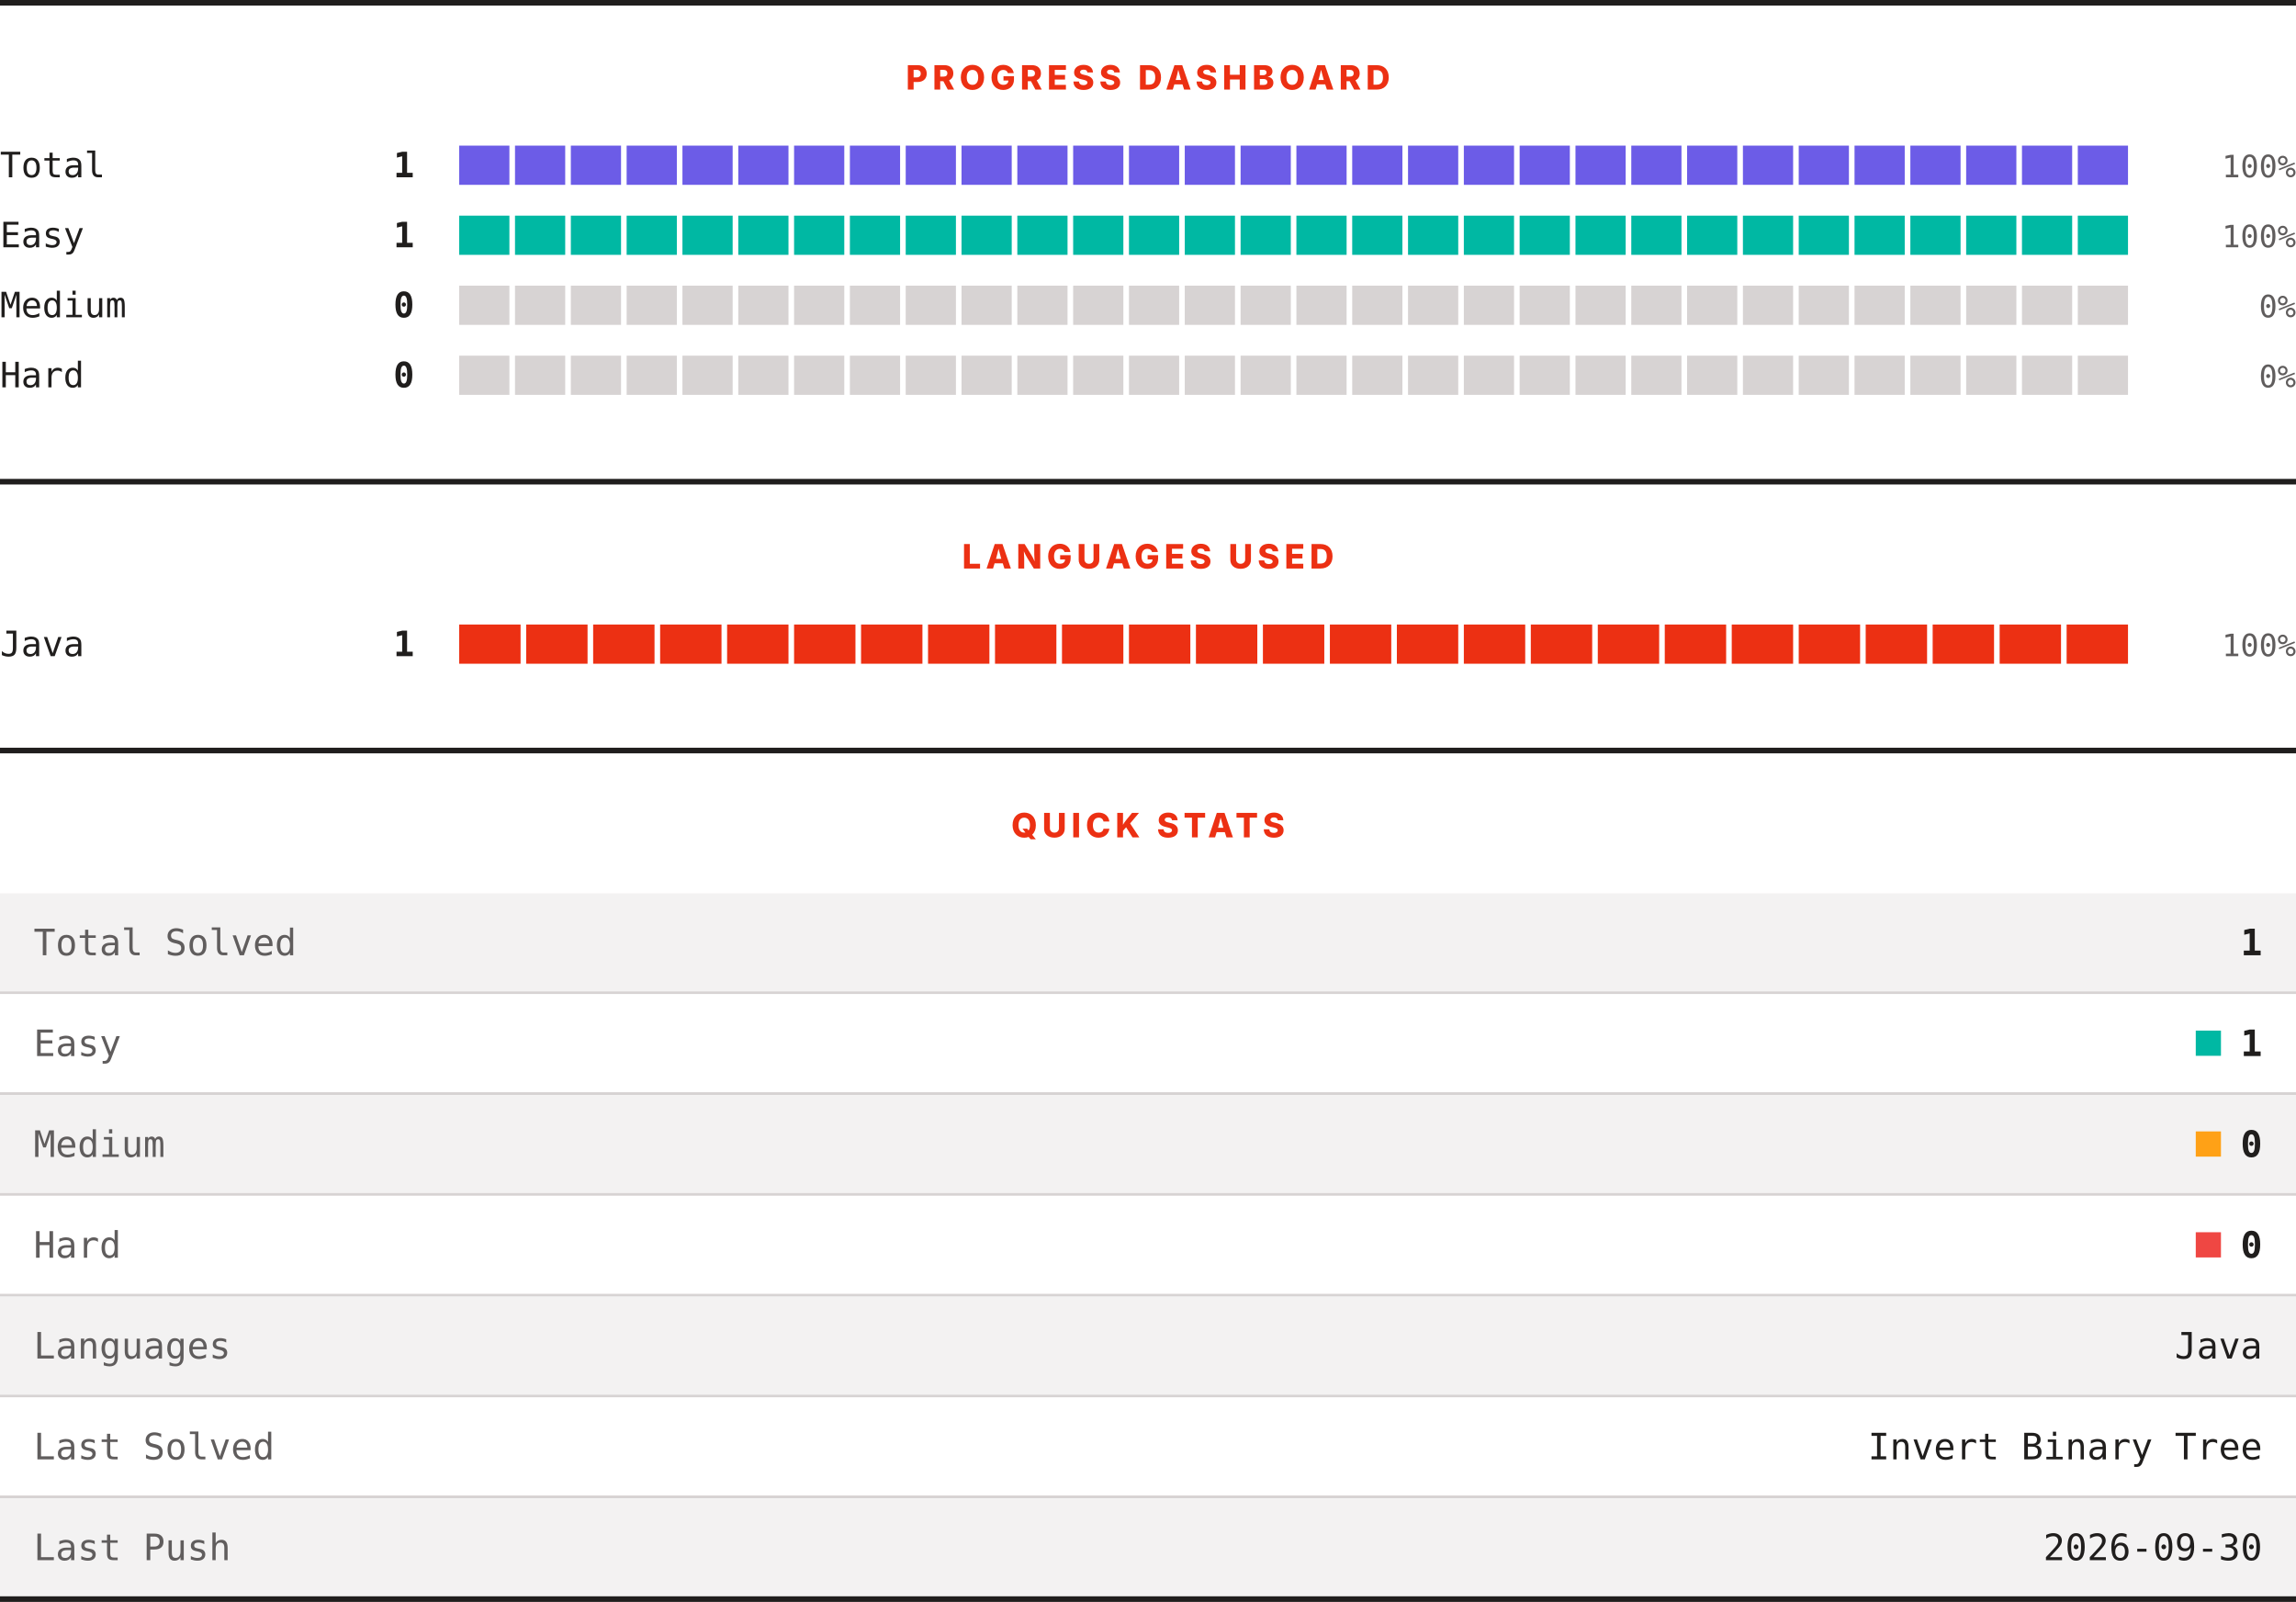
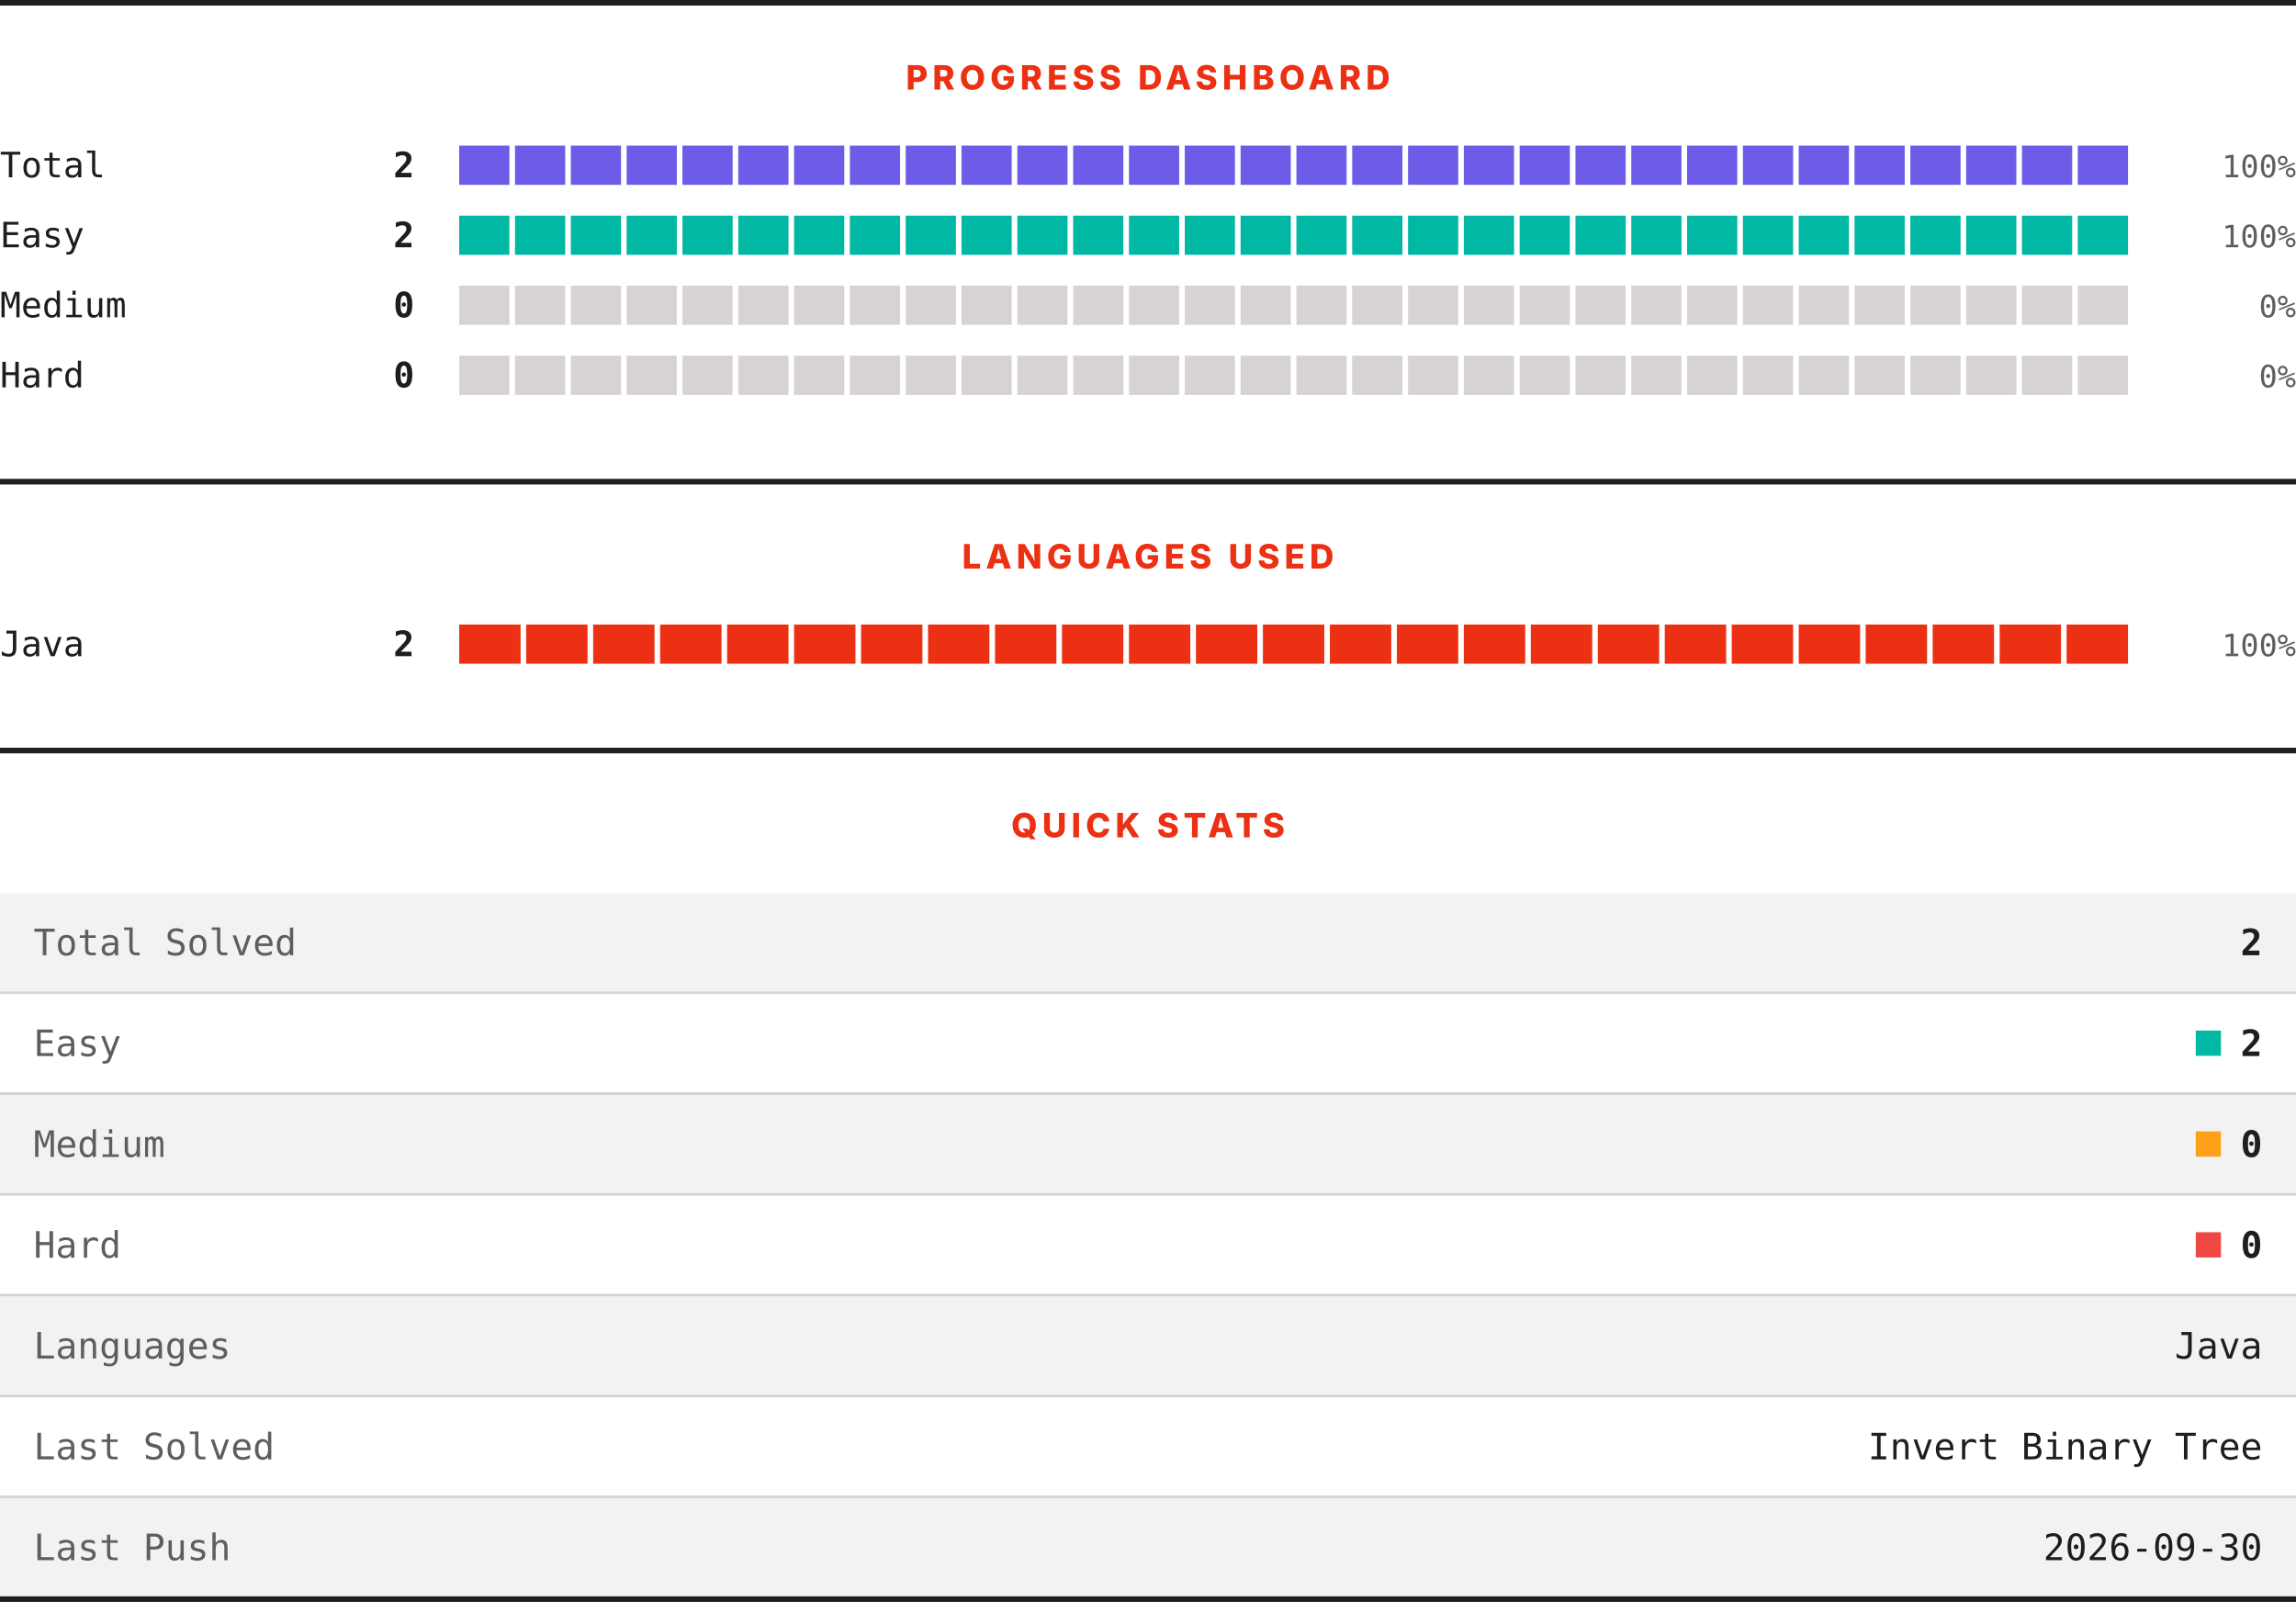
<svg xmlns="http://www.w3.org/2000/svg" width="820" height="572" viewBox="0 0 820 572" role="img" aria-label="LeetCode progress, languages and quick stats">
  <rect width="820" height="572" fill="#ffffff" />
  <rect x="0" y="0" width="820" height="2" fill="#201e1d" />
  <text x="410" y="32" text-anchor="middle" font-family="Archivo, system-ui, -apple-system, Segoe UI, sans-serif" font-size="12" font-weight="800" letter-spacing="1.68" fill="#ec3013">PROGRESS DASHBOARD</text>
  <text x="0" y="63.3" font-family="ui-monospace, SFMono-Regular, Menlo, Consolas, monospace" font-size="12.5" fill="#201e1d">Total</text>
-   <text x="148" y="63.3" text-anchor="end" font-family="ui-monospace, SFMono-Regular, Menlo, Consolas, monospace" font-size="12.5" font-weight="700" fill="#201e1d">1</text>
+   <text x="148" y="63.3" text-anchor="end" font-family="ui-monospace, SFMono-Regular, Menlo, Consolas, monospace" font-size="12.5" font-weight="700" fill="#201e1d">2</text>
  <rect x="164.00" y="52" width="17.93" height="14" fill="#6c5ce7" />
  <rect x="183.93" y="52" width="17.93" height="14" fill="#6c5ce7" />
  <rect x="203.87" y="52" width="17.93" height="14" fill="#6c5ce7" />
  <rect x="223.80" y="52" width="17.93" height="14" fill="#6c5ce7" />
  <rect x="243.73" y="52" width="17.93" height="14" fill="#6c5ce7" />
  <rect x="263.67" y="52" width="17.93" height="14" fill="#6c5ce7" />
  <rect x="283.60" y="52" width="17.93" height="14" fill="#6c5ce7" />
  <rect x="303.53" y="52" width="17.93" height="14" fill="#6c5ce7" />
  <rect x="323.47" y="52" width="17.93" height="14" fill="#6c5ce7" />
  <rect x="343.40" y="52" width="17.93" height="14" fill="#6c5ce7" />
  <rect x="363.33" y="52" width="17.93" height="14" fill="#6c5ce7" />
  <rect x="383.27" y="52" width="17.93" height="14" fill="#6c5ce7" />
  <rect x="403.20" y="52" width="17.93" height="14" fill="#6c5ce7" />
  <rect x="423.13" y="52" width="17.93" height="14" fill="#6c5ce7" />
  <rect x="443.07" y="52" width="17.93" height="14" fill="#6c5ce7" />
  <rect x="463.00" y="52" width="17.93" height="14" fill="#6c5ce7" />
  <rect x="482.93" y="52" width="17.93" height="14" fill="#6c5ce7" />
  <rect x="502.87" y="52" width="17.93" height="14" fill="#6c5ce7" />
  <rect x="522.80" y="52" width="17.93" height="14" fill="#6c5ce7" />
  <rect x="542.73" y="52" width="17.93" height="14" fill="#6c5ce7" />
  <rect x="562.67" y="52" width="17.93" height="14" fill="#6c5ce7" />
  <rect x="582.60" y="52" width="17.93" height="14" fill="#6c5ce7" />
  <rect x="602.53" y="52" width="17.93" height="14" fill="#6c5ce7" />
  <rect x="622.47" y="52" width="17.93" height="14" fill="#6c5ce7" />
  <rect x="642.40" y="52" width="17.93" height="14" fill="#6c5ce7" />
  <rect x="662.33" y="52" width="17.93" height="14" fill="#6c5ce7" />
  <rect x="682.27" y="52" width="17.93" height="14" fill="#6c5ce7" />
  <rect x="702.20" y="52" width="17.93" height="14" fill="#6c5ce7" />
  <rect x="722.13" y="52" width="17.93" height="14" fill="#6c5ce7" />
  <rect x="742.07" y="52" width="17.93" height="14" fill="#6c5ce7" />
  <text x="820" y="63.3" text-anchor="end" font-family="ui-monospace, SFMono-Regular, Menlo, Consolas, monospace" font-size="11" fill="#605d5d">100%</text>
  <text x="0" y="88.3" font-family="ui-monospace, SFMono-Regular, Menlo, Consolas, monospace" font-size="12.5" fill="#201e1d">Easy</text>
-   <text x="148" y="88.3" text-anchor="end" font-family="ui-monospace, SFMono-Regular, Menlo, Consolas, monospace" font-size="12.5" font-weight="700" fill="#201e1d">1</text>
+   <text x="148" y="88.3" text-anchor="end" font-family="ui-monospace, SFMono-Regular, Menlo, Consolas, monospace" font-size="12.5" font-weight="700" fill="#201e1d">2</text>
  <rect x="164.00" y="77" width="17.93" height="14" fill="#00b8a3" />
  <rect x="183.93" y="77" width="17.93" height="14" fill="#00b8a3" />
  <rect x="203.87" y="77" width="17.93" height="14" fill="#00b8a3" />
  <rect x="223.80" y="77" width="17.93" height="14" fill="#00b8a3" />
  <rect x="243.73" y="77" width="17.93" height="14" fill="#00b8a3" />
  <rect x="263.67" y="77" width="17.93" height="14" fill="#00b8a3" />
  <rect x="283.60" y="77" width="17.93" height="14" fill="#00b8a3" />
  <rect x="303.53" y="77" width="17.93" height="14" fill="#00b8a3" />
  <rect x="323.47" y="77" width="17.93" height="14" fill="#00b8a3" />
  <rect x="343.40" y="77" width="17.93" height="14" fill="#00b8a3" />
  <rect x="363.33" y="77" width="17.93" height="14" fill="#00b8a3" />
  <rect x="383.27" y="77" width="17.93" height="14" fill="#00b8a3" />
  <rect x="403.20" y="77" width="17.93" height="14" fill="#00b8a3" />
  <rect x="423.13" y="77" width="17.93" height="14" fill="#00b8a3" />
  <rect x="443.07" y="77" width="17.93" height="14" fill="#00b8a3" />
  <rect x="463.00" y="77" width="17.93" height="14" fill="#00b8a3" />
  <rect x="482.93" y="77" width="17.93" height="14" fill="#00b8a3" />
  <rect x="502.87" y="77" width="17.93" height="14" fill="#00b8a3" />
  <rect x="522.80" y="77" width="17.93" height="14" fill="#00b8a3" />
  <rect x="542.73" y="77" width="17.93" height="14" fill="#00b8a3" />
  <rect x="562.67" y="77" width="17.93" height="14" fill="#00b8a3" />
  <rect x="582.60" y="77" width="17.93" height="14" fill="#00b8a3" />
  <rect x="602.53" y="77" width="17.93" height="14" fill="#00b8a3" />
  <rect x="622.47" y="77" width="17.93" height="14" fill="#00b8a3" />
  <rect x="642.40" y="77" width="17.93" height="14" fill="#00b8a3" />
  <rect x="662.33" y="77" width="17.93" height="14" fill="#00b8a3" />
  <rect x="682.27" y="77" width="17.93" height="14" fill="#00b8a3" />
  <rect x="702.20" y="77" width="17.93" height="14" fill="#00b8a3" />
  <rect x="722.13" y="77" width="17.93" height="14" fill="#00b8a3" />
  <rect x="742.07" y="77" width="17.93" height="14" fill="#00b8a3" />
  <text x="820" y="88.3" text-anchor="end" font-family="ui-monospace, SFMono-Regular, Menlo, Consolas, monospace" font-size="11" fill="#605d5d">100%</text>
  <text x="0" y="113.3" font-family="ui-monospace, SFMono-Regular, Menlo, Consolas, monospace" font-size="12.5" fill="#201e1d">Medium</text>
  <text x="148" y="113.3" text-anchor="end" font-family="ui-monospace, SFMono-Regular, Menlo, Consolas, monospace" font-size="12.5" font-weight="700" fill="#201e1d">0</text>
  <rect x="164.00" y="102" width="17.93" height="14" fill="#d7d3d3" />
  <rect x="183.93" y="102" width="17.93" height="14" fill="#d7d3d3" />
  <rect x="203.87" y="102" width="17.93" height="14" fill="#d7d3d3" />
  <rect x="223.80" y="102" width="17.93" height="14" fill="#d7d3d3" />
  <rect x="243.73" y="102" width="17.93" height="14" fill="#d7d3d3" />
  <rect x="263.67" y="102" width="17.93" height="14" fill="#d7d3d3" />
  <rect x="283.60" y="102" width="17.93" height="14" fill="#d7d3d3" />
  <rect x="303.53" y="102" width="17.93" height="14" fill="#d7d3d3" />
  <rect x="323.47" y="102" width="17.93" height="14" fill="#d7d3d3" />
  <rect x="343.40" y="102" width="17.93" height="14" fill="#d7d3d3" />
  <rect x="363.33" y="102" width="17.93" height="14" fill="#d7d3d3" />
  <rect x="383.27" y="102" width="17.93" height="14" fill="#d7d3d3" />
  <rect x="403.20" y="102" width="17.93" height="14" fill="#d7d3d3" />
  <rect x="423.13" y="102" width="17.93" height="14" fill="#d7d3d3" />
  <rect x="443.07" y="102" width="17.93" height="14" fill="#d7d3d3" />
  <rect x="463.00" y="102" width="17.93" height="14" fill="#d7d3d3" />
  <rect x="482.93" y="102" width="17.93" height="14" fill="#d7d3d3" />
  <rect x="502.87" y="102" width="17.93" height="14" fill="#d7d3d3" />
  <rect x="522.80" y="102" width="17.93" height="14" fill="#d7d3d3" />
  <rect x="542.73" y="102" width="17.93" height="14" fill="#d7d3d3" />
  <rect x="562.67" y="102" width="17.93" height="14" fill="#d7d3d3" />
  <rect x="582.60" y="102" width="17.93" height="14" fill="#d7d3d3" />
  <rect x="602.53" y="102" width="17.93" height="14" fill="#d7d3d3" />
  <rect x="622.47" y="102" width="17.93" height="14" fill="#d7d3d3" />
  <rect x="642.40" y="102" width="17.93" height="14" fill="#d7d3d3" />
  <rect x="662.33" y="102" width="17.93" height="14" fill="#d7d3d3" />
  <rect x="682.27" y="102" width="17.93" height="14" fill="#d7d3d3" />
  <rect x="702.20" y="102" width="17.93" height="14" fill="#d7d3d3" />
  <rect x="722.13" y="102" width="17.93" height="14" fill="#d7d3d3" />
  <rect x="742.07" y="102" width="17.93" height="14" fill="#d7d3d3" />
  <text x="820" y="113.3" text-anchor="end" font-family="ui-monospace, SFMono-Regular, Menlo, Consolas, monospace" font-size="11" fill="#605d5d">0%</text>
  <text x="0" y="138.3" font-family="ui-monospace, SFMono-Regular, Menlo, Consolas, monospace" font-size="12.5" fill="#201e1d">Hard</text>
  <text x="148" y="138.3" text-anchor="end" font-family="ui-monospace, SFMono-Regular, Menlo, Consolas, monospace" font-size="12.5" font-weight="700" fill="#201e1d">0</text>
  <rect x="164.00" y="127" width="17.93" height="14" fill="#d7d3d3" />
  <rect x="183.93" y="127" width="17.93" height="14" fill="#d7d3d3" />
  <rect x="203.87" y="127" width="17.93" height="14" fill="#d7d3d3" />
  <rect x="223.80" y="127" width="17.93" height="14" fill="#d7d3d3" />
  <rect x="243.73" y="127" width="17.93" height="14" fill="#d7d3d3" />
  <rect x="263.67" y="127" width="17.93" height="14" fill="#d7d3d3" />
  <rect x="283.60" y="127" width="17.93" height="14" fill="#d7d3d3" />
  <rect x="303.53" y="127" width="17.93" height="14" fill="#d7d3d3" />
  <rect x="323.47" y="127" width="17.93" height="14" fill="#d7d3d3" />
  <rect x="343.40" y="127" width="17.93" height="14" fill="#d7d3d3" />
  <rect x="363.33" y="127" width="17.93" height="14" fill="#d7d3d3" />
  <rect x="383.27" y="127" width="17.93" height="14" fill="#d7d3d3" />
  <rect x="403.20" y="127" width="17.93" height="14" fill="#d7d3d3" />
  <rect x="423.13" y="127" width="17.93" height="14" fill="#d7d3d3" />
  <rect x="443.07" y="127" width="17.93" height="14" fill="#d7d3d3" />
  <rect x="463.00" y="127" width="17.93" height="14" fill="#d7d3d3" />
  <rect x="482.93" y="127" width="17.93" height="14" fill="#d7d3d3" />
  <rect x="502.87" y="127" width="17.93" height="14" fill="#d7d3d3" />
  <rect x="522.80" y="127" width="17.93" height="14" fill="#d7d3d3" />
  <rect x="542.73" y="127" width="17.93" height="14" fill="#d7d3d3" />
  <rect x="562.67" y="127" width="17.93" height="14" fill="#d7d3d3" />
  <rect x="582.60" y="127" width="17.93" height="14" fill="#d7d3d3" />
  <rect x="602.53" y="127" width="17.93" height="14" fill="#d7d3d3" />
  <rect x="622.47" y="127" width="17.93" height="14" fill="#d7d3d3" />
  <rect x="642.40" y="127" width="17.93" height="14" fill="#d7d3d3" />
  <rect x="662.33" y="127" width="17.93" height="14" fill="#d7d3d3" />
  <rect x="682.27" y="127" width="17.93" height="14" fill="#d7d3d3" />
  <rect x="702.20" y="127" width="17.93" height="14" fill="#d7d3d3" />
  <rect x="722.13" y="127" width="17.93" height="14" fill="#d7d3d3" />
  <rect x="742.07" y="127" width="17.93" height="14" fill="#d7d3d3" />
  <text x="820" y="138.3" text-anchor="end" font-family="ui-monospace, SFMono-Regular, Menlo, Consolas, monospace" font-size="11" fill="#605d5d">0%</text>
  <rect x="0" y="171" width="820" height="2" fill="#201e1d" />
  <text x="410" y="203" text-anchor="middle" font-family="Archivo, system-ui, -apple-system, Segoe UI, sans-serif" font-size="12" font-weight="800" letter-spacing="1.68" fill="#ec3013">LANGUAGES USED</text>
  <text x="0" y="234.3" font-family="ui-monospace, SFMono-Regular, Menlo, Consolas, monospace" font-size="12.5" fill="#201e1d">Java</text>
-   <text x="148" y="234.3" text-anchor="end" font-family="ui-monospace, SFMono-Regular, Menlo, Consolas, monospace" font-size="12.5" font-weight="700" fill="#201e1d">1</text>
+   <text x="148" y="234.3" text-anchor="end" font-family="ui-monospace, SFMono-Regular, Menlo, Consolas, monospace" font-size="12.5" font-weight="700" fill="#201e1d">2</text>
  <rect x="164.00" y="223" width="21.92" height="14" fill="#ec3013" />
  <rect x="187.92" y="223" width="21.92" height="14" fill="#ec3013" />
  <rect x="211.84" y="223" width="21.92" height="14" fill="#ec3013" />
  <rect x="235.76" y="223" width="21.92" height="14" fill="#ec3013" />
  <rect x="259.68" y="223" width="21.92" height="14" fill="#ec3013" />
  <rect x="283.60" y="223" width="21.92" height="14" fill="#ec3013" />
  <rect x="307.52" y="223" width="21.92" height="14" fill="#ec3013" />
  <rect x="331.44" y="223" width="21.92" height="14" fill="#ec3013" />
  <rect x="355.36" y="223" width="21.92" height="14" fill="#ec3013" />
  <rect x="379.28" y="223" width="21.92" height="14" fill="#ec3013" />
  <rect x="403.20" y="223" width="21.92" height="14" fill="#ec3013" />
  <rect x="427.12" y="223" width="21.92" height="14" fill="#ec3013" />
  <rect x="451.04" y="223" width="21.92" height="14" fill="#ec3013" />
  <rect x="474.96" y="223" width="21.92" height="14" fill="#ec3013" />
  <rect x="498.88" y="223" width="21.92" height="14" fill="#ec3013" />
  <rect x="522.80" y="223" width="21.92" height="14" fill="#ec3013" />
  <rect x="546.72" y="223" width="21.92" height="14" fill="#ec3013" />
  <rect x="570.64" y="223" width="21.92" height="14" fill="#ec3013" />
  <rect x="594.56" y="223" width="21.92" height="14" fill="#ec3013" />
  <rect x="618.48" y="223" width="21.92" height="14" fill="#ec3013" />
  <rect x="642.40" y="223" width="21.92" height="14" fill="#ec3013" />
  <rect x="666.32" y="223" width="21.92" height="14" fill="#ec3013" />
  <rect x="690.24" y="223" width="21.92" height="14" fill="#ec3013" />
  <rect x="714.16" y="223" width="21.92" height="14" fill="#ec3013" />
  <rect x="738.08" y="223" width="21.92" height="14" fill="#ec3013" />
  <text x="820" y="234.3" text-anchor="end" font-family="ui-monospace, SFMono-Regular, Menlo, Consolas, monospace" font-size="11" fill="#605d5d">100%</text>
  <rect x="0" y="267" width="820" height="2" fill="#201e1d" />
  <text x="410" y="299" text-anchor="middle" font-family="Archivo, system-ui, -apple-system, Segoe UI, sans-serif" font-size="12" font-weight="800" letter-spacing="1.68" fill="#ec3013">QUICK STATS</text>
  <rect x="0" y="319" width="820" height="35" fill="#f3f2f2" />
  <text x="12" y="341.1" font-family="ui-monospace, SFMono-Regular, Menlo, Consolas, monospace" font-size="13" fill="#605d5d">Total Solved</text>
-   <text x="808" y="341.1" text-anchor="end" font-family="ui-monospace, SFMono-Regular, Menlo, Consolas, monospace" font-size="13" font-weight="700" fill="#201e1d">1</text>
+   <text x="808" y="341.1" text-anchor="end" font-family="ui-monospace, SFMono-Regular, Menlo, Consolas, monospace" font-size="13" font-weight="700" fill="#201e1d">2</text>
  <rect x="0" y="354" width="820" height="1" fill="#d7d3d3" />
  <rect x="0" y="355" width="820" height="35" fill="#ffffff" />
  <text x="12" y="377.1" font-family="ui-monospace, SFMono-Regular, Menlo, Consolas, monospace" font-size="13" fill="#605d5d">Easy</text>
  <rect x="784.2" y="368" width="9" height="9" fill="#00b8a3" />
-   <text x="808" y="377.1" text-anchor="end" font-family="ui-monospace, SFMono-Regular, Menlo, Consolas, monospace" font-size="13" font-weight="700" fill="#201e1d">1</text>
+   <text x="808" y="377.1" text-anchor="end" font-family="ui-monospace, SFMono-Regular, Menlo, Consolas, monospace" font-size="13" font-weight="700" fill="#201e1d">2</text>
  <rect x="0" y="390" width="820" height="1" fill="#d7d3d3" />
  <rect x="0" y="391" width="820" height="35" fill="#f3f2f2" />
  <text x="12" y="413.1" font-family="ui-monospace, SFMono-Regular, Menlo, Consolas, monospace" font-size="13" fill="#605d5d">Medium</text>
  <rect x="784.2" y="404" width="9" height="9" fill="#ffa116" />
  <text x="808" y="413.1" text-anchor="end" font-family="ui-monospace, SFMono-Regular, Menlo, Consolas, monospace" font-size="13" font-weight="700" fill="#201e1d">0</text>
  <rect x="0" y="426" width="820" height="1" fill="#d7d3d3" />
  <rect x="0" y="427" width="820" height="35" fill="#ffffff" />
  <text x="12" y="449.1" font-family="ui-monospace, SFMono-Regular, Menlo, Consolas, monospace" font-size="13" fill="#605d5d">Hard</text>
  <rect x="784.2" y="440" width="9" height="9" fill="#ef4743" />
  <text x="808" y="449.1" text-anchor="end" font-family="ui-monospace, SFMono-Regular, Menlo, Consolas, monospace" font-size="13" font-weight="700" fill="#201e1d">0</text>
  <rect x="0" y="462" width="820" height="1" fill="#d7d3d3" />
  <rect x="0" y="463" width="820" height="35" fill="#f3f2f2" />
  <text x="12" y="485.1" font-family="ui-monospace, SFMono-Regular, Menlo, Consolas, monospace" font-size="13" fill="#605d5d">Languages</text>
  <text x="808" y="485.1" text-anchor="end" font-family="ui-monospace, SFMono-Regular, Menlo, Consolas, monospace" font-size="13" fill="#201e1d">Java</text>
  <rect x="0" y="498" width="820" height="1" fill="#d7d3d3" />
  <rect x="0" y="499" width="820" height="35" fill="#ffffff" />
  <text x="12" y="521.1" font-family="ui-monospace, SFMono-Regular, Menlo, Consolas, monospace" font-size="13" fill="#605d5d">Last Solved</text>
  <text x="808" y="521.1" text-anchor="end" font-family="ui-monospace, SFMono-Regular, Menlo, Consolas, monospace" font-size="13" fill="#201e1d">Invert Binary Tree</text>
  <rect x="0" y="534" width="820" height="1" fill="#d7d3d3" />
  <rect x="0" y="535" width="820" height="35" fill="#f3f2f2" />
  <text x="12" y="557.1" font-family="ui-monospace, SFMono-Regular, Menlo, Consolas, monospace" font-size="13" fill="#605d5d">Last Push</text>
  <text x="808" y="557.1" text-anchor="end" font-family="ui-monospace, SFMono-Regular, Menlo, Consolas, monospace" font-size="13" fill="#201e1d">2026-09-30</text>
  <rect x="0" y="570" width="820" height="2" fill="#201e1d" />
</svg>
